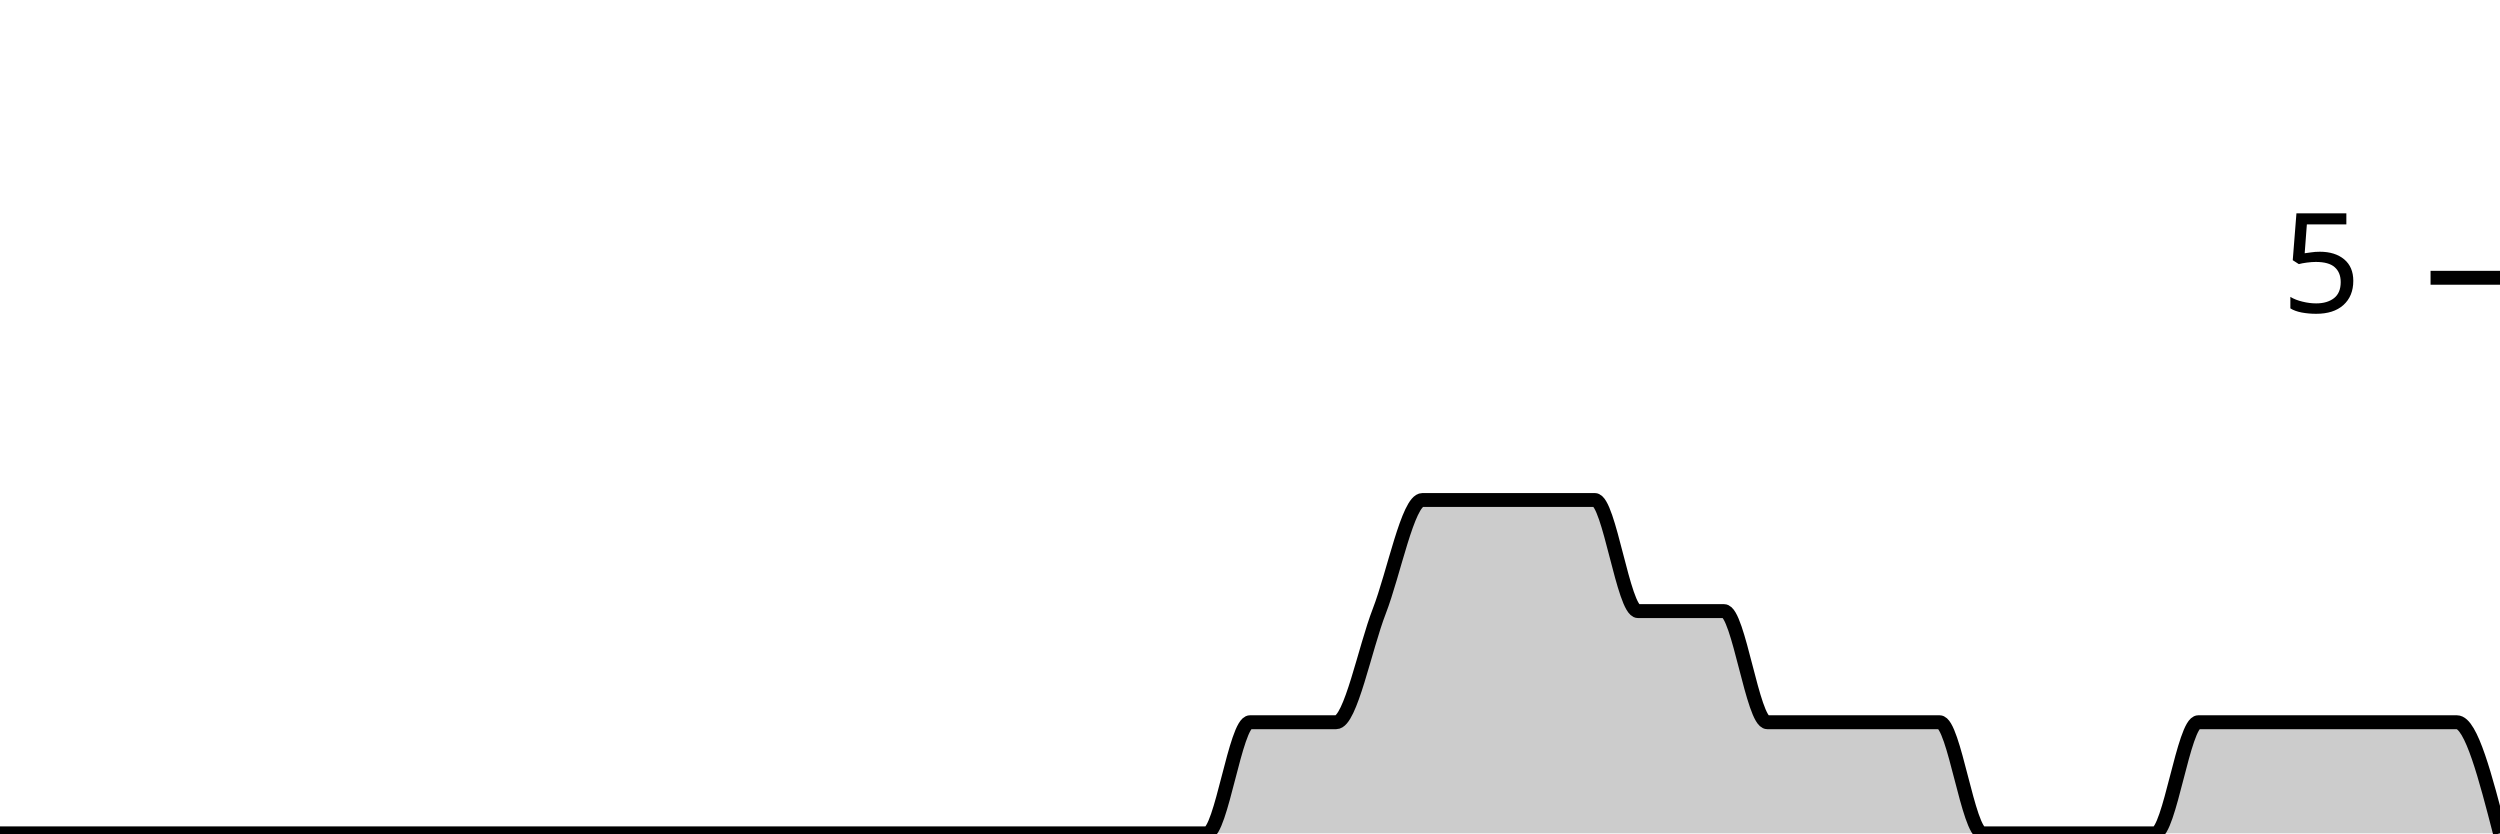
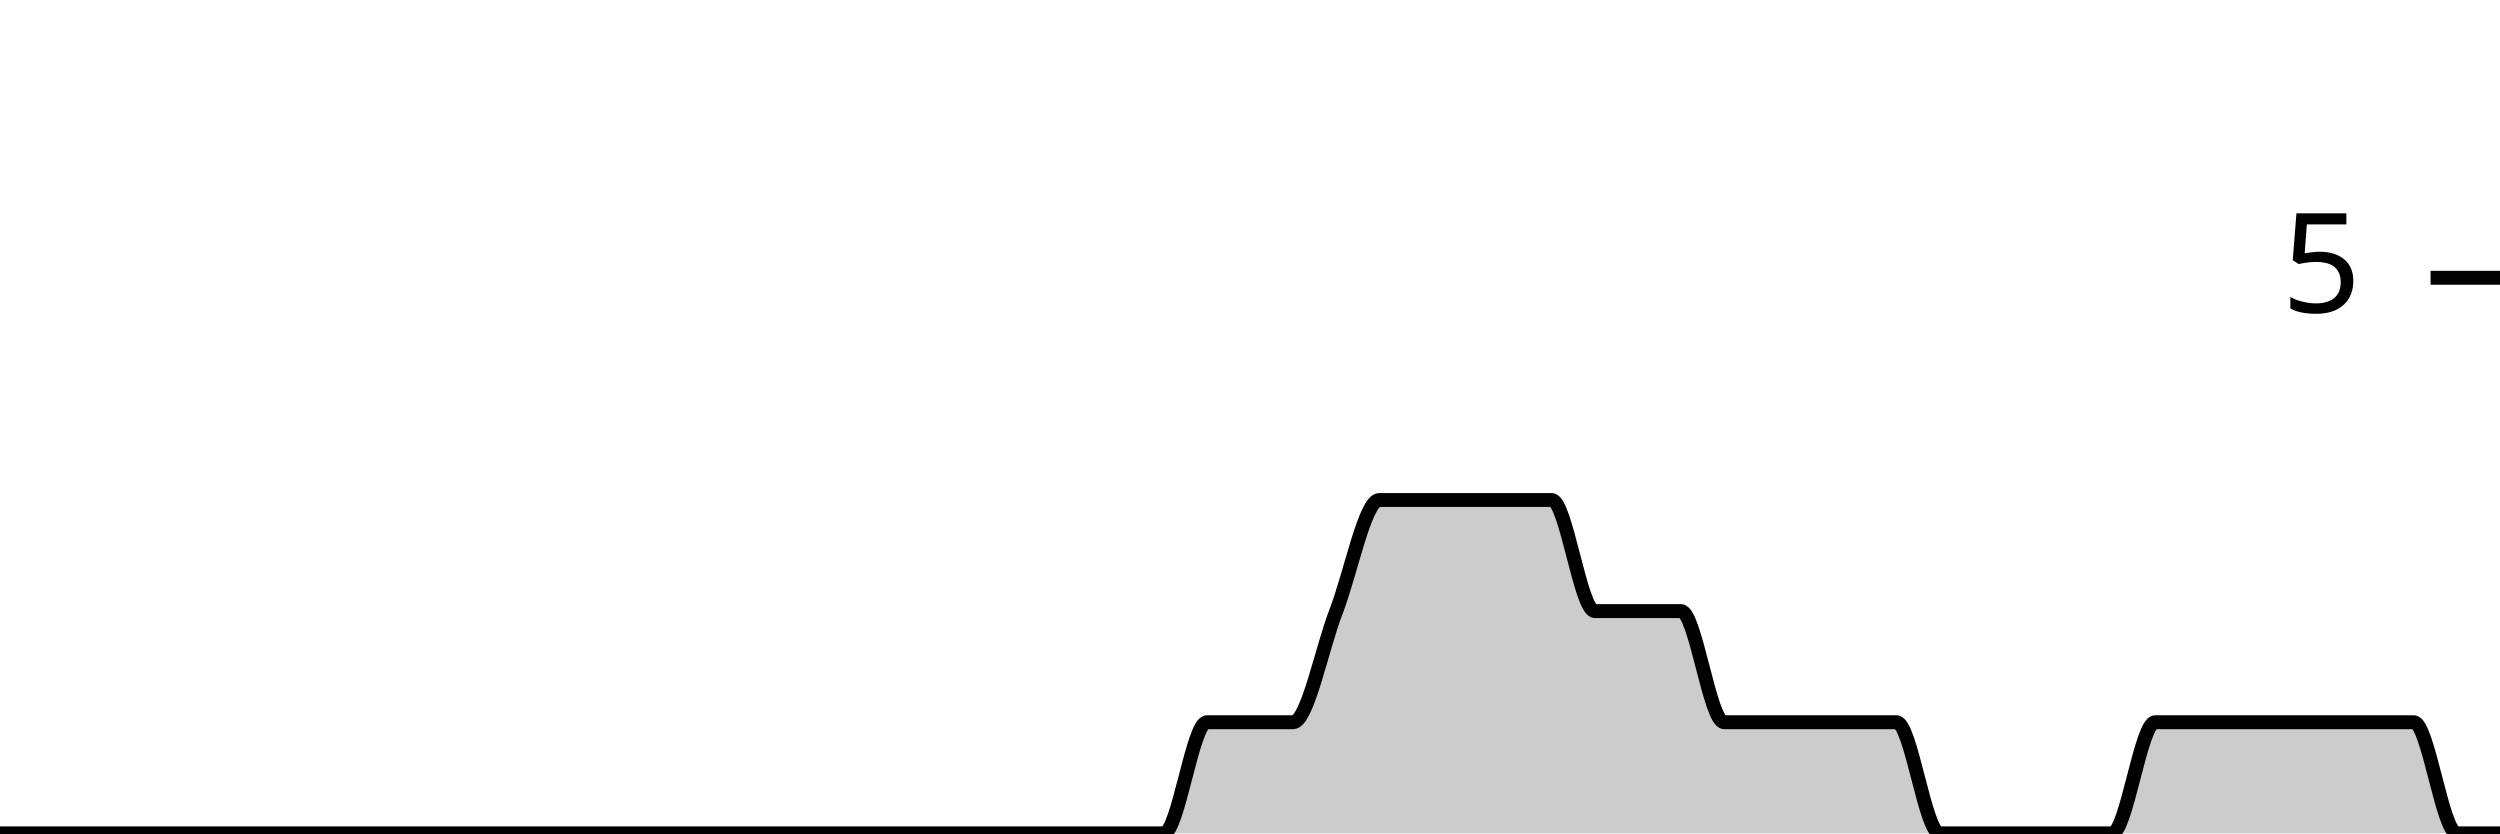
<svg xmlns="http://www.w3.org/2000/svg" viewBox="0 0 180 60">
  <g transform="translate(0,20)">
-     <path class="area" fill="rgba(0, 0, 0, 0.2)" d="M0,40C1.034,40,2.069,40,3.103,40C4.138,40,5.172,40,6.207,40C7.241,40,8.276,40,9.31,40C10.345,40,11.379,40,12.414,40C13.448,40,14.483,40,15.517,40C16.552,40,17.586,40,18.621,40C19.655,40,20.69,40,21.724,40C22.759,40,23.793,40,24.828,40C25.862,40,26.897,40,27.931,40C28.966,40,30,40,31.034,40C32.069,40,33.103,40,34.138,40C35.172,40,36.207,40,37.241,40C38.276,40,39.31,40,40.345,40C41.379,40,42.414,40,43.448,40C44.483,40,45.517,40,46.552,40C47.586,40,48.621,40,49.655,40C50.69,40,51.724,40,52.759,40C53.793,40,54.828,40,55.862,40C56.897,40,57.931,40,58.966,40C60,40,61.034,40,62.069,40C63.103,40,64.138,40,65.172,40C66.207,40,67.241,40,68.276,40C69.31,40,70.345,40,71.379,40C72.414,40,73.448,40,74.483,40C75.517,40,76.552,40,77.586,40C78.621,40,79.655,40,80.69,40C81.724,40,82.759,40,83.793,40C84.828,40,85.862,40,86.897,40C87.931,40,88.966,32,90,32C91.034,32,92.069,32,93.103,32C94.138,32,95.172,32,96.207,32C97.241,32,98.276,26.667,99.31,24C100.345,21.333,101.379,16,102.414,16C103.448,16,104.483,16,105.517,16C106.552,16,107.586,16,108.621,16C109.655,16,110.69,16,111.724,16C112.759,16,113.793,16,114.828,16C115.862,16,116.897,24,117.931,24C118.966,24,120,24,121.034,24C122.069,24,123.103,24,124.138,24C125.172,24,126.207,32,127.241,32C128.276,32,129.31,32,130.345,32C131.379,32,132.414,32,133.448,32C134.483,32,135.517,32,136.552,32C137.586,32,138.621,32,139.655,32C140.69,32,141.724,40,142.759,40C143.793,40,144.828,40,145.862,40C146.897,40,147.931,40,148.966,40C150,40,151.034,40,152.069,40C153.103,40,154.138,40,155.172,40C156.207,40,157.241,32,158.276,32C159.31,32,160.345,32,161.379,32C162.414,32,163.448,32,164.483,32C165.517,32,166.552,32,167.586,32C168.621,32,169.655,32,170.69,32C171.724,32,172.759,32,173.793,32C174.828,32,175.862,32,176.897,32C177.931,32,178.966,36,180,40L180,40C178.966,40,177.931,40,176.897,40C175.862,40,174.828,40,173.793,40C172.759,40,171.724,40,170.69,40C169.655,40,168.621,40,167.586,40C166.552,40,165.517,40,164.483,40C163.448,40,162.414,40,161.379,40C160.345,40,159.31,40,158.276,40C157.241,40,156.207,40,155.172,40C154.138,40,153.103,40,152.069,40C151.034,40,150,40,148.966,40C147.931,40,146.897,40,145.862,40C144.828,40,143.793,40,142.759,40C141.724,40,140.69,40,139.655,40C138.621,40,137.586,40,136.552,40C135.517,40,134.483,40,133.448,40C132.414,40,131.379,40,130.345,40C129.31,40,128.276,40,127.241,40C126.207,40,125.172,40,124.138,40C123.103,40,122.069,40,121.034,40C120,40,118.966,40,117.931,40C116.897,40,115.862,40,114.828,40C113.793,40,112.759,40,111.724,40C110.69,40,109.655,40,108.621,40C107.586,40,106.552,40,105.517,40C104.483,40,103.448,40,102.414,40C101.379,40,100.345,40,99.31,40C98.276,40,97.241,40,96.207,40C95.172,40,94.138,40,93.103,40C92.069,40,91.034,40,90,40C88.966,40,87.931,40,86.897,40C85.862,40,84.828,40,83.793,40C82.759,40,81.724,40,80.69,40C79.655,40,78.621,40,77.586,40C76.552,40,75.517,40,74.483,40C73.448,40,72.414,40,71.379,40C70.345,40,69.31,40,68.276,40C67.241,40,66.207,40,65.172,40C64.138,40,63.103,40,62.069,40C61.034,40,60,40,58.966,40C57.931,40,56.897,40,55.862,40C54.828,40,53.793,40,52.759,40C51.724,40,50.69,40,49.655,40C48.621,40,47.586,40,46.552,40C45.517,40,44.483,40,43.448,40C42.414,40,41.379,40,40.345,40C39.31,40,38.276,40,37.241,40C36.207,40,35.172,40,34.138,40C33.103,40,32.069,40,31.034,40C30,40,28.966,40,27.931,40C26.897,40,25.862,40,24.828,40C23.793,40,22.759,40,21.724,40C20.69,40,19.655,40,18.621,40C17.586,40,16.552,40,15.517,40C14.483,40,13.448,40,12.414,40C11.379,40,10.345,40,9.31,40C8.276,40,7.241,40,6.207,40C5.172,40,4.138,40,3.103,40C2.069,40,1.034,40,0,40Z" />
-     <path class="line" stroke="black" fill="none" d="M0,40C1.034,40,2.069,40,3.103,40C4.138,40,5.172,40,6.207,40C7.241,40,8.276,40,9.31,40C10.345,40,11.379,40,12.414,40C13.448,40,14.483,40,15.517,40C16.552,40,17.586,40,18.621,40C19.655,40,20.69,40,21.724,40C22.759,40,23.793,40,24.828,40C25.862,40,26.897,40,27.931,40C28.966,40,30,40,31.034,40C32.069,40,33.103,40,34.138,40C35.172,40,36.207,40,37.241,40C38.276,40,39.31,40,40.345,40C41.379,40,42.414,40,43.448,40C44.483,40,45.517,40,46.552,40C47.586,40,48.621,40,49.655,40C50.69,40,51.724,40,52.759,40C53.793,40,54.828,40,55.862,40C56.897,40,57.931,40,58.966,40C60,40,61.034,40,62.069,40C63.103,40,64.138,40,65.172,40C66.207,40,67.241,40,68.276,40C69.31,40,70.345,40,71.379,40C72.414,40,73.448,40,74.483,40C75.517,40,76.552,40,77.586,40C78.621,40,79.655,40,80.69,40C81.724,40,82.759,40,83.793,40C84.828,40,85.862,40,86.897,40C87.931,40,88.966,32,90,32C91.034,32,92.069,32,93.103,32C94.138,32,95.172,32,96.207,32C97.241,32,98.276,26.667,99.31,24C100.345,21.333,101.379,16,102.414,16C103.448,16,104.483,16,105.517,16C106.552,16,107.586,16,108.621,16C109.655,16,110.69,16,111.724,16C112.759,16,113.793,16,114.828,16C115.862,16,116.897,24,117.931,24C118.966,24,120,24,121.034,24C122.069,24,123.103,24,124.138,24C125.172,24,126.207,32,127.241,32C128.276,32,129.31,32,130.345,32C131.379,32,132.414,32,133.448,32C134.483,32,135.517,32,136.552,32C137.586,32,138.621,32,139.655,32C140.69,32,141.724,40,142.759,40C143.793,40,144.828,40,145.862,40C146.897,40,147.931,40,148.966,40C150,40,151.034,40,152.069,40C153.103,40,154.138,40,155.172,40C156.207,40,157.241,32,158.276,32C159.31,32,160.345,32,161.379,32C162.414,32,163.448,32,164.483,32C165.517,32,166.552,32,167.586,32C168.621,32,169.655,32,170.69,32C171.724,32,172.759,32,173.793,32C174.828,32,175.862,32,176.897,32C177.931,32,178.966,36,180,40" />
+     <path class="area" fill="rgba(0, 0, 0, 0.2)" d="M0,40C1.034,40,2.069,40,3.103,40C4.138,40,5.172,40,6.207,40C7.241,40,8.276,40,9.31,40C10.345,40,11.379,40,12.414,40C13.448,40,14.483,40,15.517,40C16.552,40,17.586,40,18.621,40C19.655,40,20.69,40,21.724,40C22.759,40,23.793,40,24.828,40C25.862,40,26.897,40,27.931,40C28.966,40,30,40,31.034,40C32.069,40,33.103,40,34.138,40C35.172,40,36.207,40,37.241,40C38.276,40,39.31,40,40.345,40C41.379,40,42.414,40,43.448,40C44.483,40,45.517,40,46.552,40C47.586,40,48.621,40,49.655,40C50.69,40,51.724,40,52.759,40C53.793,40,54.828,40,55.862,40C56.897,40,57.931,40,58.966,40C60,40,61.034,40,62.069,40C63.103,40,64.138,40,65.172,40C66.207,40,67.241,40,68.276,40C69.31,40,70.345,40,71.379,40C72.414,40,73.448,40,74.483,40C75.517,40,76.552,40,77.586,40C78.621,40,79.655,40,80.69,40C81.724,40,82.759,40,83.793,40C84.828,40,85.862,32,86.897,32C87.931,32,88.966,32,90,32C91.034,32,92.069,32,93.103,32C94.138,32,95.172,26.667,96.207,24C97.241,21.333,98.276,16,99.31,16C100.345,16,101.379,16,102.414,16C103.448,16,104.483,16,105.517,16C106.552,16,107.586,16,108.621,16C109.655,16,110.69,16,111.724,16C112.759,16,113.793,24,114.828,24C115.862,24,116.897,24,117.931,24C118.966,24,120,24,121.034,24C122.069,24,123.103,32,124.138,32C125.172,32,126.207,32,127.241,32C128.276,32,129.31,32,130.345,32C131.379,32,132.414,32,133.448,32C134.483,32,135.517,32,136.552,32C137.586,32,138.621,40,139.655,40C140.69,40,141.724,40,142.759,40C143.793,40,144.828,40,145.862,40C146.897,40,147.931,40,148.966,40C150,40,151.034,40,152.069,40C153.103,40,154.138,32,155.172,32C156.207,32,157.241,32,158.276,32C159.31,32,160.345,32,161.379,32C162.414,32,163.448,32,164.483,32C165.517,32,166.552,32,167.586,32C168.621,32,169.655,32,170.69,32C171.724,32,172.759,32,173.793,32C174.828,32,175.862,40,176.897,40C177.931,40,178.966,40,180,40L180,40C178.966,40,177.931,40,176.897,40C175.862,40,174.828,40,173.793,40C172.759,40,171.724,40,170.69,40C169.655,40,168.621,40,167.586,40C166.552,40,165.517,40,164.483,40C163.448,40,162.414,40,161.379,40C160.345,40,159.31,40,158.276,40C157.241,40,156.207,40,155.172,40C154.138,40,153.103,40,152.069,40C151.034,40,150,40,148.966,40C147.931,40,146.897,40,145.862,40C144.828,40,143.793,40,142.759,40C141.724,40,140.69,40,139.655,40C138.621,40,137.586,40,136.552,40C135.517,40,134.483,40,133.448,40C132.414,40,131.379,40,130.345,40C129.31,40,128.276,40,127.241,40C126.207,40,125.172,40,124.138,40C123.103,40,122.069,40,121.034,40C120,40,118.966,40,117.931,40C116.897,40,115.862,40,114.828,40C113.793,40,112.759,40,111.724,40C110.69,40,109.655,40,108.621,40C107.586,40,106.552,40,105.517,40C104.483,40,103.448,40,102.414,40C101.379,40,100.345,40,99.31,40C98.276,40,97.241,40,96.207,40C95.172,40,94.138,40,93.103,40C92.069,40,91.034,40,90,40C88.966,40,87.931,40,86.897,40C85.862,40,84.828,40,83.793,40C82.759,40,81.724,40,80.69,40C79.655,40,78.621,40,77.586,40C76.552,40,75.517,40,74.483,40C73.448,40,72.414,40,71.379,40C70.345,40,69.31,40,68.276,40C67.241,40,66.207,40,65.172,40C64.138,40,63.103,40,62.069,40C61.034,40,60,40,58.966,40C57.931,40,56.897,40,55.862,40C54.828,40,53.793,40,52.759,40C51.724,40,50.69,40,49.655,40C48.621,40,47.586,40,46.552,40C45.517,40,44.483,40,43.448,40C42.414,40,41.379,40,40.345,40C39.31,40,38.276,40,37.241,40C36.207,40,35.172,40,34.138,40C33.103,40,32.069,40,31.034,40C30,40,28.966,40,27.931,40C26.897,40,25.862,40,24.828,40C23.793,40,22.759,40,21.724,40C20.69,40,19.655,40,18.621,40C17.586,40,16.552,40,15.517,40C14.483,40,13.448,40,12.414,40C11.379,40,10.345,40,9.31,40C8.276,40,7.241,40,6.207,40C5.172,40,4.138,40,3.103,40C2.069,40,1.034,40,0,40Z" />
+     <path class="line" stroke="black" fill="none" d="M0,40C1.034,40,2.069,40,3.103,40C4.138,40,5.172,40,6.207,40C7.241,40,8.276,40,9.31,40C10.345,40,11.379,40,12.414,40C13.448,40,14.483,40,15.517,40C16.552,40,17.586,40,18.621,40C19.655,40,20.69,40,21.724,40C22.759,40,23.793,40,24.828,40C25.862,40,26.897,40,27.931,40C28.966,40,30,40,31.034,40C32.069,40,33.103,40,34.138,40C35.172,40,36.207,40,37.241,40C38.276,40,39.31,40,40.345,40C41.379,40,42.414,40,43.448,40C44.483,40,45.517,40,46.552,40C47.586,40,48.621,40,49.655,40C50.69,40,51.724,40,52.759,40C53.793,40,54.828,40,55.862,40C56.897,40,57.931,40,58.966,40C60,40,61.034,40,62.069,40C63.103,40,64.138,40,65.172,40C66.207,40,67.241,40,68.276,40C69.31,40,70.345,40,71.379,40C72.414,40,73.448,40,74.483,40C75.517,40,76.552,40,77.586,40C78.621,40,79.655,40,80.69,40C81.724,40,82.759,40,83.793,40C84.828,40,85.862,32,86.897,32C87.931,32,88.966,32,90,32C91.034,32,92.069,32,93.103,32C94.138,32,95.172,26.667,96.207,24C97.241,21.333,98.276,16,99.31,16C100.345,16,101.379,16,102.414,16C103.448,16,104.483,16,105.517,16C106.552,16,107.586,16,108.621,16C109.655,16,110.69,16,111.724,16C112.759,16,113.793,24,114.828,24C115.862,24,116.897,24,117.931,24C118.966,24,120,24,121.034,24C122.069,24,123.103,32,124.138,32C125.172,32,126.207,32,127.241,32C128.276,32,129.31,32,130.345,32C131.379,32,132.414,32,133.448,32C134.483,32,135.517,32,136.552,32C137.586,32,138.621,40,139.655,40C140.69,40,141.724,40,142.759,40C143.793,40,144.828,40,145.862,40C146.897,40,147.931,40,148.966,40C150,40,151.034,40,152.069,40C153.103,40,154.138,32,155.172,32C156.207,32,157.241,32,158.276,32C159.31,32,160.345,32,161.379,32C162.414,32,163.448,32,164.483,32C165.517,32,166.552,32,167.586,32C168.621,32,169.655,32,170.69,32C171.724,32,172.759,32,173.793,32C174.828,32,175.862,40,176.897,40C177.931,40,178.966,40,180,40" />
    <path class="axis-ceiling" stroke-width="1" stroke="black" fill="none" d="M175,0L180,0" />
    <text class="axis-ceiling-label" font-family="sans-serif" text-anchor="end" font-size="10px" x="170" y="2.5">5</text>
  </g>
</svg>
